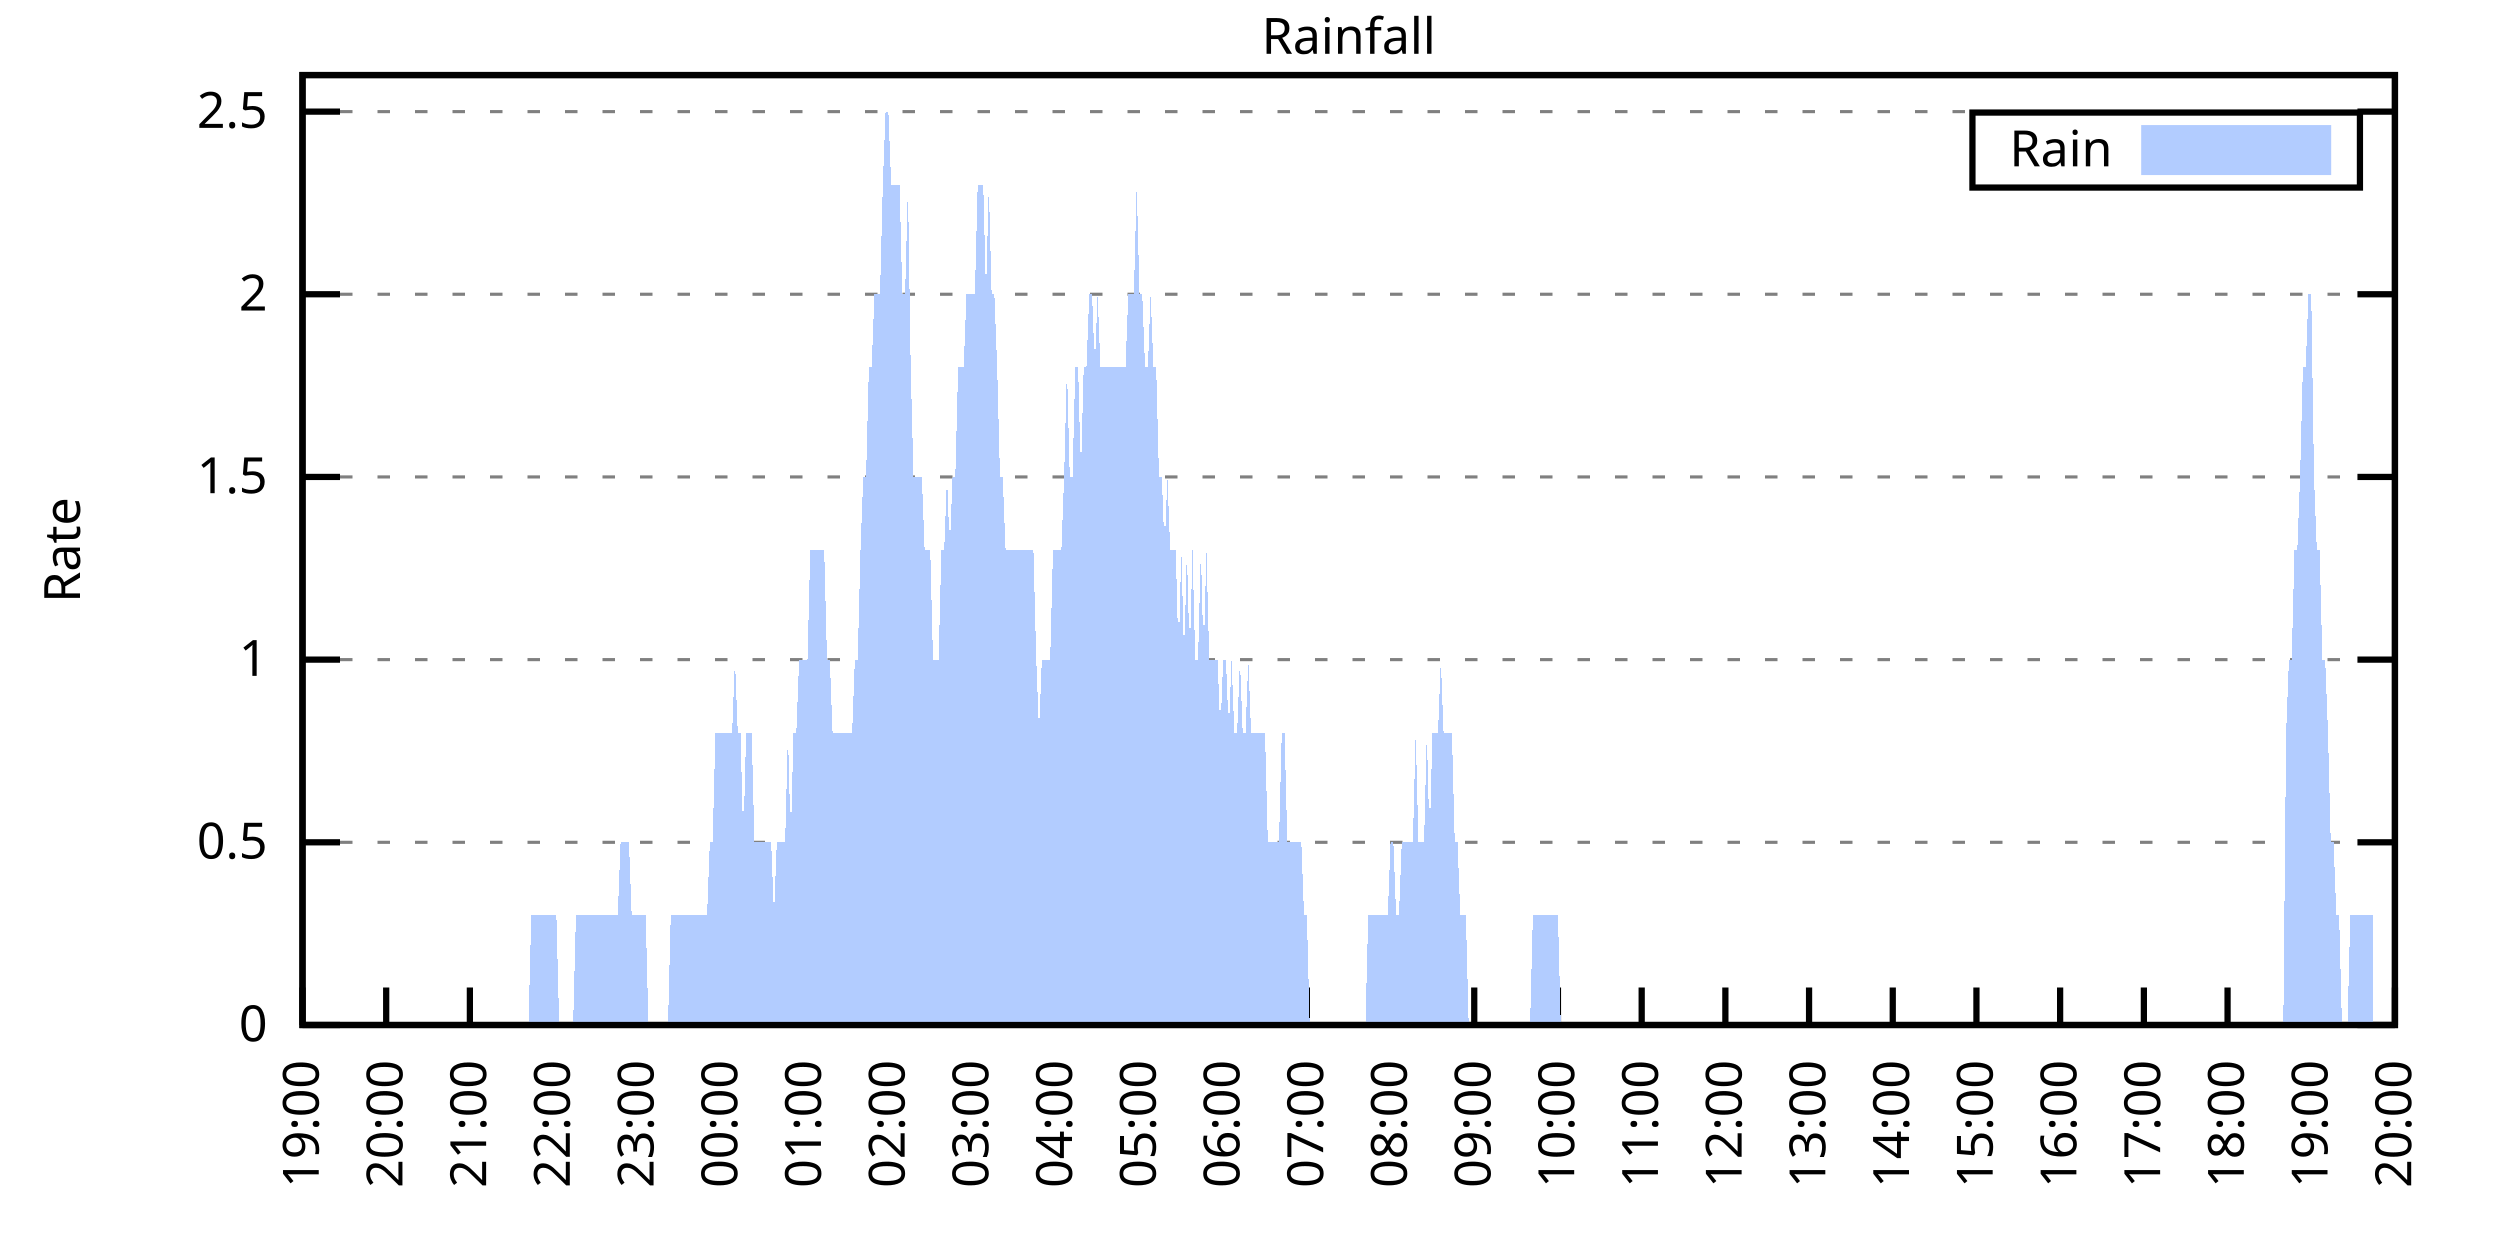
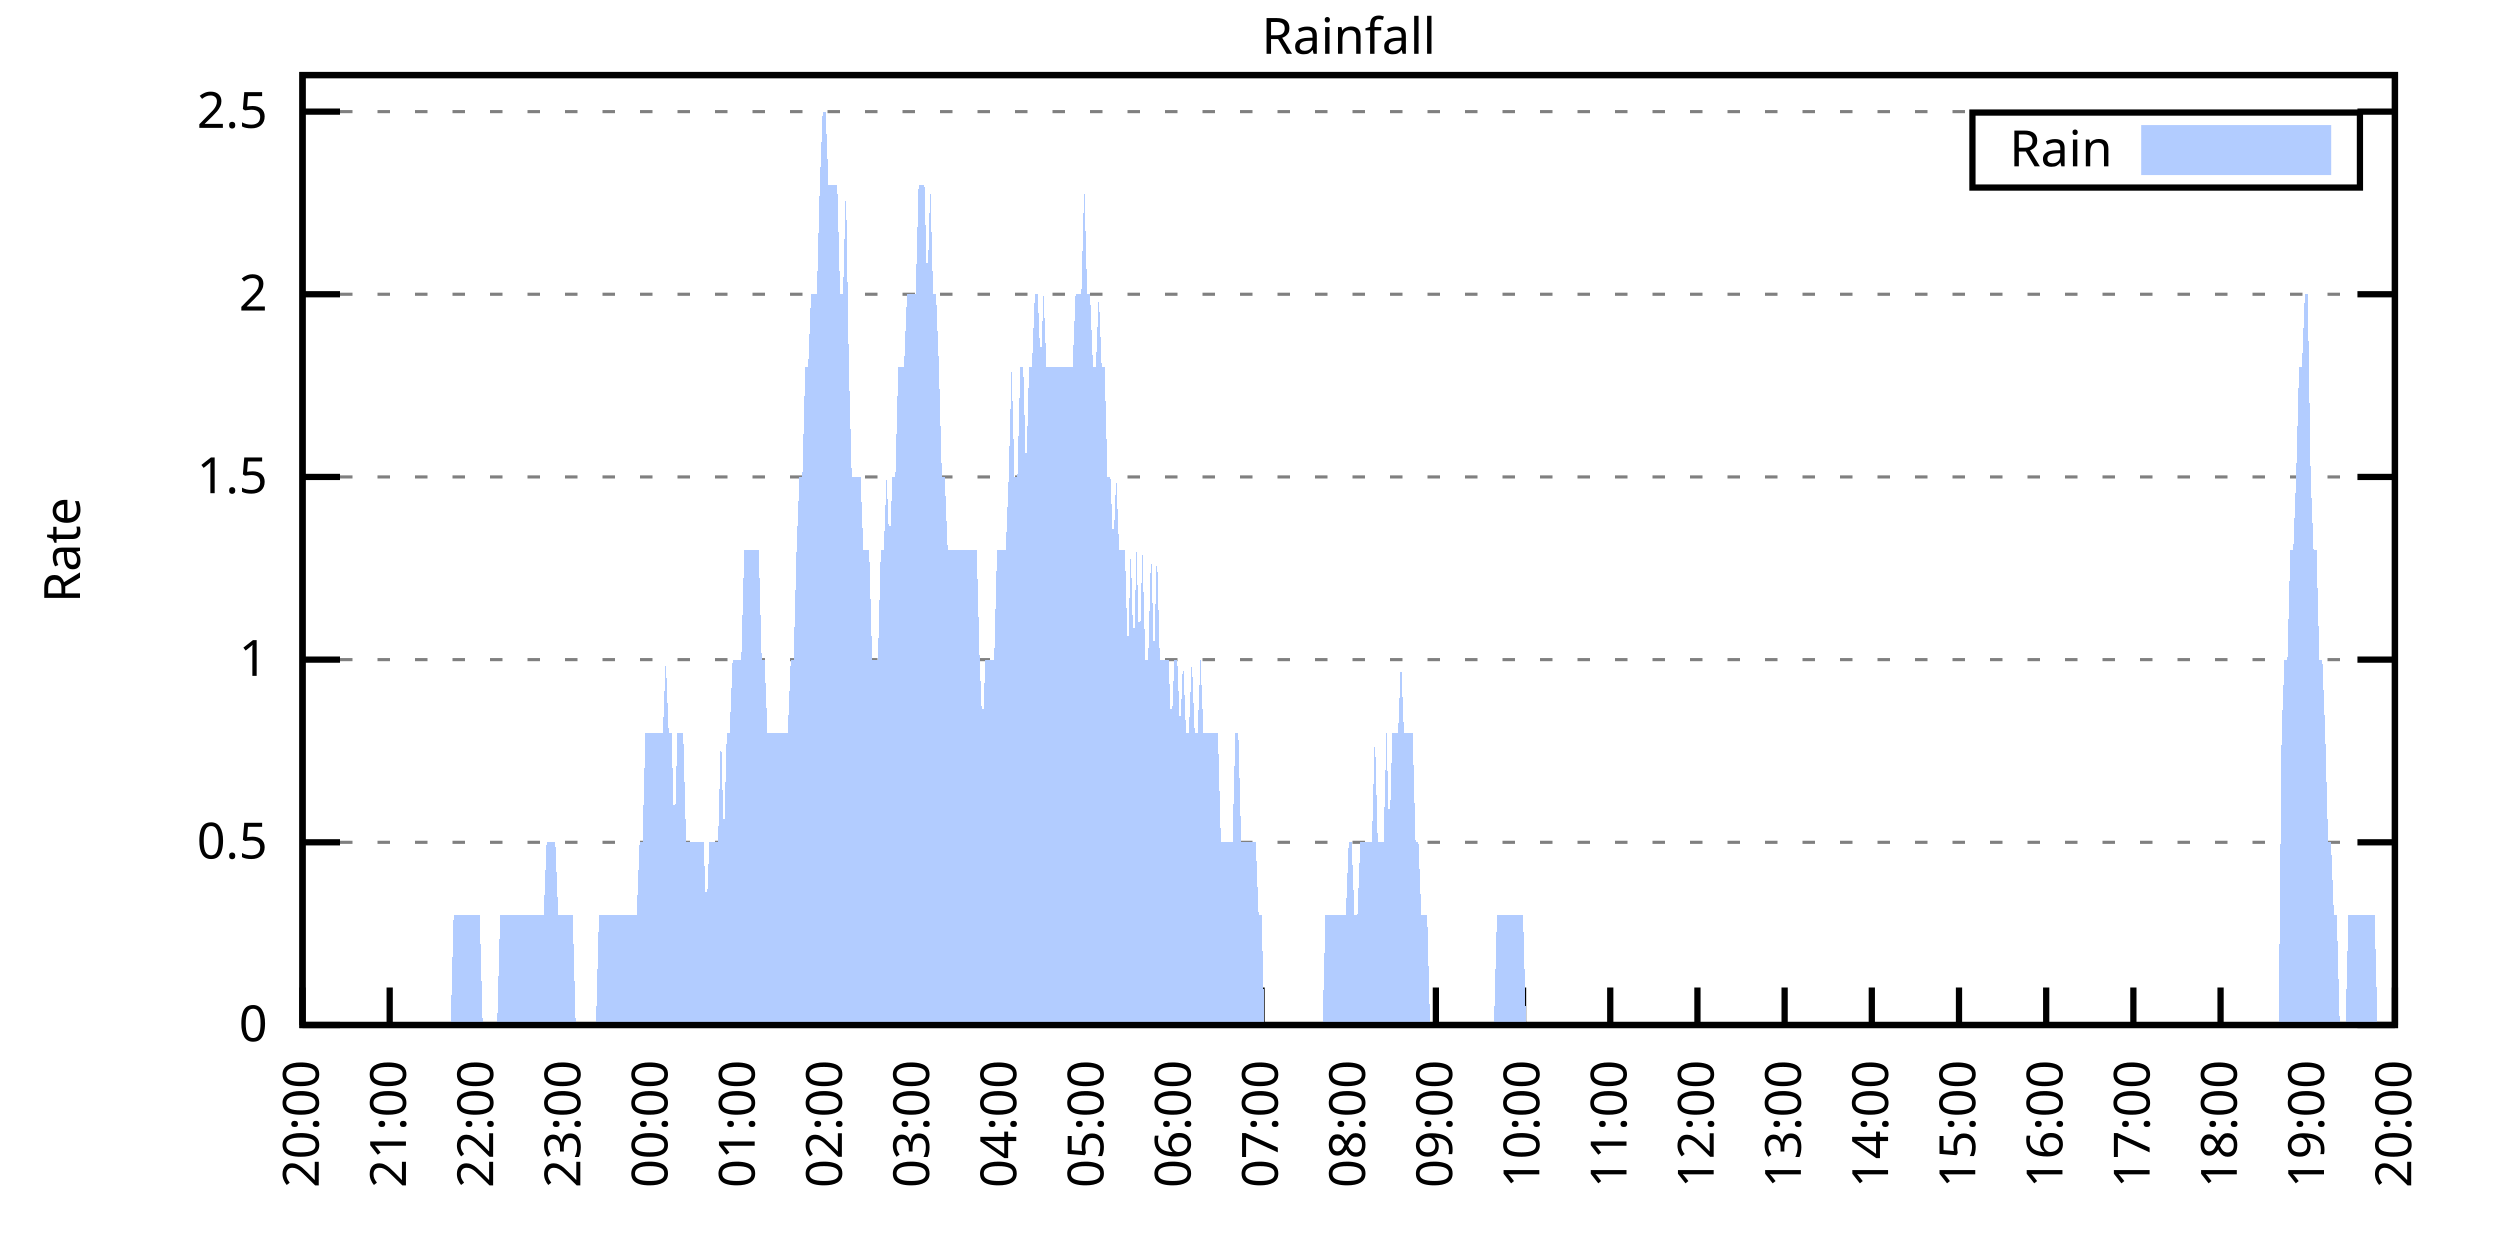
<svg xmlns="http://www.w3.org/2000/svg" xmlns:xlink="http://www.w3.org/1999/xlink" width="400" height="200" viewBox="0 0 400 200">
  <g id="gnuplot_canvas">
    <rect x="0" y="0" width="400" height="200" fill="none" />
    <defs>
      <circle id="gpDot" r="0.5" stroke-width="0.5" stroke="currentColor" />
      <path id="gpPt0" stroke-width="0.333" stroke="currentColor" d="M-1,0 h2 M0,-1 v2" />
      <path id="gpPt1" stroke-width="0.333" stroke="currentColor" d="M-1,-1 L1,1 M1,-1 L-1,1" />
      <path id="gpPt2" stroke-width="0.333" stroke="currentColor" d="M-1,0 L1,0 M0,-1 L0,1 M-1,-1 L1,1 M-1,1 L1,-1" />
      <rect id="gpPt3" stroke-width="0.333" stroke="currentColor" x="-1" y="-1" width="2" height="2" />
      <rect id="gpPt4" stroke-width="0.333" stroke="currentColor" fill="currentColor" x="-1" y="-1" width="2" height="2" />
      <circle id="gpPt5" stroke-width="0.333" stroke="currentColor" cx="0" cy="0" r="1" />
      <use xlink:href="#gpPt5" id="gpPt6" fill="currentColor" stroke="none" />
      <path id="gpPt7" stroke-width="0.333" stroke="currentColor" d="M0,-1.33 L-1.33,0.67 L1.33,0.67 z" />
      <use xlink:href="#gpPt7" id="gpPt8" fill="currentColor" stroke="none" />
      <use xlink:href="#gpPt7" id="gpPt9" stroke="currentColor" transform="rotate(180)" />
      <use xlink:href="#gpPt9" id="gpPt10" fill="currentColor" stroke="none" />
      <use xlink:href="#gpPt3" id="gpPt11" stroke="currentColor" transform="rotate(45)" />
      <use xlink:href="#gpPt11" id="gpPt12" fill="currentColor" stroke="none" />
      <path id="gpPt13" stroke-width="0.333" stroke="currentColor" d="M0,1.330 L1.265,0.411 L0.782,-1.067 L-0.782,-1.076 L-1.265,0.411 z" />
      <use xlink:href="#gpPt13" id="gpPt14" fill="currentColor" stroke="none" />
      <filter id="textbox" filterUnits="objectBoundingBox" x="0" y="0" height="1" width="1">
        <feFlood flood-color="white" flood-opacity="1" result="bgnd" />
        <feComposite in="SourceGraphic" in2="bgnd" operator="atop" />
      </filter>
      <filter id="greybox" filterUnits="objectBoundingBox" x="0" y="0" height="1" width="1">
        <feFlood flood-color="lightgrey" flood-opacity="1" result="grey" />
        <feComposite in="SourceGraphic" in2="grey" operator="atop" />
      </filter>
    </defs>
    <g fill="none" color="white" stroke="currentColor" stroke-width="1.00" stroke-linecap="butt" stroke-linejoin="miter">
</g>
    <g fill="none" color="black" stroke="currentColor" stroke-width="1.00" stroke-linecap="butt" stroke-linejoin="miter">
      <g stroke="none" shape-rendering="crispEdges">
        <polygon fill="rgb(255, 255, 255)" points="48.40,164.00 383.18,164.00 383.18,12.02 48.40,12.02 " />
      </g>
    </g>
    <g fill="none" color="black" stroke="currentColor" stroke-width="1.00" stroke-linecap="butt" stroke-linejoin="miter">
</g>
    <g fill="none" color="black" stroke="black" stroke-width="0.50" stroke-linecap="butt" stroke-linejoin="miter">
</g>
    <g fill="none" color="gray" stroke="currentColor" stroke-width="0.50" stroke-linecap="butt" stroke-linejoin="miter">
      <path stroke="gray" stroke-dasharray="2,4" class="gridline" d="M48.40,164.00 L383.19,164.00  " />
    </g>
    <g fill="none" color="gray" stroke="gray" stroke-width="1.00" stroke-linecap="butt" stroke-linejoin="miter">
</g>
    <g fill="none" color="black" stroke="currentColor" stroke-width="1.00" stroke-linecap="butt" stroke-linejoin="miter">
      <path stroke="black" d="M48.40,164.00 L54.40,164.00 M383.19,164.00 L377.19,164.00  " />
      <g transform="translate(42.80,166.60)" stroke="none" fill="black" font-family="Sans" font-size="8.00" text-anchor="end">
        <text>
          <tspan font-family="Sans"> 0</tspan>
        </text>
      </g>
    </g>
    <g fill="none" color="black" stroke="currentColor" stroke-width="1.00" stroke-linecap="butt" stroke-linejoin="miter">
</g>
    <g fill="none" color="black" stroke="black" stroke-width="0.50" stroke-linecap="butt" stroke-linejoin="miter">
</g>
    <g fill="none" color="gray" stroke="currentColor" stroke-width="0.50" stroke-linecap="butt" stroke-linejoin="miter">
      <path stroke="gray" stroke-dasharray="2,4" class="gridline" d="M48.40,134.77 L383.19,134.77  " />
    </g>
    <g fill="none" color="gray" stroke="gray" stroke-width="1.00" stroke-linecap="butt" stroke-linejoin="miter">
</g>
    <g fill="none" color="black" stroke="currentColor" stroke-width="1.00" stroke-linecap="butt" stroke-linejoin="miter">
      <path stroke="black" d="M48.40,134.77 L54.40,134.77 M383.19,134.77 L377.19,134.77  " />
      <g transform="translate(42.80,137.37)" stroke="none" fill="black" font-family="Sans" font-size="8.00" text-anchor="end">
        <text>
          <tspan font-family="Sans"> 0.5</tspan>
        </text>
      </g>
    </g>
    <g fill="none" color="black" stroke="currentColor" stroke-width="1.00" stroke-linecap="butt" stroke-linejoin="miter">
</g>
    <g fill="none" color="black" stroke="black" stroke-width="0.50" stroke-linecap="butt" stroke-linejoin="miter">
</g>
    <g fill="none" color="gray" stroke="currentColor" stroke-width="0.50" stroke-linecap="butt" stroke-linejoin="miter">
      <path stroke="gray" stroke-dasharray="2,4" class="gridline" d="M48.40,105.54 L383.19,105.54  " />
    </g>
    <g fill="none" color="gray" stroke="gray" stroke-width="1.00" stroke-linecap="butt" stroke-linejoin="miter">
</g>
    <g fill="none" color="black" stroke="currentColor" stroke-width="1.00" stroke-linecap="butt" stroke-linejoin="miter">
      <path stroke="black" d="M48.40,105.54 L54.40,105.54 M383.19,105.54 L377.19,105.54  " />
      <g transform="translate(42.80,108.14)" stroke="none" fill="black" font-family="Sans" font-size="8.00" text-anchor="end">
        <text>
          <tspan font-family="Sans"> 1</tspan>
        </text>
      </g>
    </g>
    <g fill="none" color="black" stroke="currentColor" stroke-width="1.00" stroke-linecap="butt" stroke-linejoin="miter">
</g>
    <g fill="none" color="black" stroke="black" stroke-width="0.50" stroke-linecap="butt" stroke-linejoin="miter">
</g>
    <g fill="none" color="gray" stroke="currentColor" stroke-width="0.50" stroke-linecap="butt" stroke-linejoin="miter">
      <path stroke="gray" stroke-dasharray="2,4" class="gridline" d="M48.40,76.31 L383.19,76.31  " />
    </g>
    <g fill="none" color="gray" stroke="gray" stroke-width="1.00" stroke-linecap="butt" stroke-linejoin="miter">
</g>
    <g fill="none" color="black" stroke="currentColor" stroke-width="1.00" stroke-linecap="butt" stroke-linejoin="miter">
      <path stroke="black" d="M48.40,76.31 L54.40,76.31 M383.19,76.31 L377.19,76.31  " />
      <g transform="translate(42.80,78.91)" stroke="none" fill="black" font-family="Sans" font-size="8.00" text-anchor="end">
        <text>
          <tspan font-family="Sans"> 1.5</tspan>
        </text>
      </g>
    </g>
    <g fill="none" color="black" stroke="currentColor" stroke-width="1.00" stroke-linecap="butt" stroke-linejoin="miter">
</g>
    <g fill="none" color="black" stroke="black" stroke-width="0.50" stroke-linecap="butt" stroke-linejoin="miter">
</g>
    <g fill="none" color="gray" stroke="currentColor" stroke-width="0.50" stroke-linecap="butt" stroke-linejoin="miter">
      <path stroke="gray" stroke-dasharray="2,4" class="gridline" d="M48.40,47.08 L383.19,47.08  " />
    </g>
    <g fill="none" color="gray" stroke="gray" stroke-width="1.00" stroke-linecap="butt" stroke-linejoin="miter">
</g>
    <g fill="none" color="black" stroke="currentColor" stroke-width="1.00" stroke-linecap="butt" stroke-linejoin="miter">
      <path stroke="black" d="M48.40,47.08 L54.40,47.08 M383.19,47.08 L377.19,47.08  " />
      <g transform="translate(42.80,49.68)" stroke="none" fill="black" font-family="Sans" font-size="8.00" text-anchor="end">
        <text>
          <tspan font-family="Sans"> 2</tspan>
        </text>
      </g>
    </g>
    <g fill="none" color="black" stroke="currentColor" stroke-width="1.00" stroke-linecap="butt" stroke-linejoin="miter">
</g>
    <g fill="none" color="black" stroke="black" stroke-width="0.50" stroke-linecap="butt" stroke-linejoin="miter">
</g>
    <g fill="none" color="gray" stroke="currentColor" stroke-width="0.50" stroke-linecap="butt" stroke-linejoin="miter">
      <path stroke="gray" stroke-dasharray="2,4" class="gridline" d="M48.40,17.86 L383.19,17.86  " />
    </g>
    <g fill="none" color="gray" stroke="gray" stroke-width="1.00" stroke-linecap="butt" stroke-linejoin="miter">
</g>
    <g fill="none" color="black" stroke="currentColor" stroke-width="1.00" stroke-linecap="butt" stroke-linejoin="miter">
      <path stroke="black" d="M48.40,17.86 L54.40,17.86 M383.19,17.86 L377.19,17.86  " />
      <g transform="translate(42.80,20.46)" stroke="none" fill="black" font-family="Sans" font-size="8.00" text-anchor="end">
        <text>
          <tspan font-family="Sans"> 2.5</tspan>
        </text>
      </g>
    </g>
    <g fill="none" color="black" stroke="currentColor" stroke-width="1.00" stroke-linecap="butt" stroke-linejoin="miter">
      <path stroke="black" d="M48.40,164.00 L48.40,158.00  " />
      <g transform="translate(51.00,169.60) rotate(270.00)" stroke="none" fill="black" font-family="Sans" font-size="8.00" text-anchor="end">
        <text>
-           <tspan font-family="Sans">19:00</tspan>
-         </text>
-       </g>
-     </g>
-     <g fill="none" color="black" stroke="currentColor" stroke-width="1.00" stroke-linecap="butt" stroke-linejoin="miter">
-       <path stroke="black" d="M61.79,164.00 L61.79,158.00  " />
-       <g transform="translate(64.39,169.60) rotate(270.00)" stroke="none" fill="black" font-family="Sans" font-size="8.00" text-anchor="end">
-         <text>
          <tspan font-family="Sans">20:00</tspan>
        </text>
      </g>
    </g>
    <g fill="none" color="black" stroke="currentColor" stroke-width="1.00" stroke-linecap="butt" stroke-linejoin="miter">
-       <path stroke="black" d="M75.18,164.00 L75.18,158.00  " />
-       <g transform="translate(77.78,169.60) rotate(270.00)" stroke="none" fill="black" font-family="Sans" font-size="8.00" text-anchor="end">
+       <path stroke="black" d="M62.35,164.00 L62.35,158.00  " />
+       <g transform="translate(64.95,169.60) rotate(270.00)" stroke="none" fill="black" font-family="Sans" font-size="8.00" text-anchor="end">
        <text>
          <tspan font-family="Sans">21:00</tspan>
        </text>
      </g>
    </g>
    <g fill="none" color="black" stroke="currentColor" stroke-width="1.00" stroke-linecap="butt" stroke-linejoin="miter">
-       <path stroke="black" d="M88.57,164.00 L88.57,158.00  " />
-       <g transform="translate(91.17,169.60) rotate(270.00)" stroke="none" fill="black" font-family="Sans" font-size="8.00" text-anchor="end">
+       <path stroke="black" d="M76.30,164.00 L76.30,158.00  " />
+       <g transform="translate(78.90,169.60) rotate(270.00)" stroke="none" fill="black" font-family="Sans" font-size="8.00" text-anchor="end">
        <text>
          <tspan font-family="Sans">22:00</tspan>
        </text>
      </g>
    </g>
    <g fill="none" color="black" stroke="currentColor" stroke-width="1.00" stroke-linecap="butt" stroke-linejoin="miter">
-       <path stroke="black" d="M101.97,164.00 L101.97,158.00  " />
-       <g transform="translate(104.57,169.60) rotate(270.00)" stroke="none" fill="black" font-family="Sans" font-size="8.00" text-anchor="end">
+       <path stroke="black" d="M90.25,164.00 L90.25,158.00  " />
+       <g transform="translate(92.85,169.60) rotate(270.00)" stroke="none" fill="black" font-family="Sans" font-size="8.00" text-anchor="end">
        <text>
          <tspan font-family="Sans">23:00</tspan>
        </text>
      </g>
    </g>
    <g fill="none" color="black" stroke="currentColor" stroke-width="1.00" stroke-linecap="butt" stroke-linejoin="miter">
-       <path stroke="black" d="M115.36,164.00 L115.36,158.00  " />
-       <g transform="translate(117.96,169.60) rotate(270.00)" stroke="none" fill="black" font-family="Sans" font-size="8.00" text-anchor="end">
+       <path stroke="black" d="M104.20,164.00 L104.20,158.00  " />
+       <g transform="translate(106.80,169.60) rotate(270.00)" stroke="none" fill="black" font-family="Sans" font-size="8.00" text-anchor="end">
        <text>
          <tspan font-family="Sans">00:00</tspan>
        </text>
      </g>
    </g>
    <g fill="none" color="black" stroke="currentColor" stroke-width="1.00" stroke-linecap="butt" stroke-linejoin="miter">
-       <path stroke="black" d="M128.75,164.00 L128.75,158.00  " />
-       <g transform="translate(131.35,169.60) rotate(270.00)" stroke="none" fill="black" font-family="Sans" font-size="8.00" text-anchor="end">
+       <path stroke="black" d="M118.15,164.00 L118.15,158.00  " />
+       <g transform="translate(120.75,169.60) rotate(270.00)" stroke="none" fill="black" font-family="Sans" font-size="8.00" text-anchor="end">
        <text>
          <tspan font-family="Sans">01:00</tspan>
        </text>
      </g>
    </g>
    <g fill="none" color="black" stroke="currentColor" stroke-width="1.00" stroke-linecap="butt" stroke-linejoin="miter">
-       <path stroke="black" d="M142.14,164.00 L142.14,158.00  " />
-       <g transform="translate(144.74,169.60) rotate(270.00)" stroke="none" fill="black" font-family="Sans" font-size="8.00" text-anchor="end">
+       <path stroke="black" d="M132.10,164.00 L132.10,158.00  " />
+       <g transform="translate(134.70,169.60) rotate(270.00)" stroke="none" fill="black" font-family="Sans" font-size="8.00" text-anchor="end">
        <text>
          <tspan font-family="Sans">02:00</tspan>
        </text>
      </g>
    </g>
    <g fill="none" color="black" stroke="currentColor" stroke-width="1.00" stroke-linecap="butt" stroke-linejoin="miter">
-       <path stroke="black" d="M155.53,164.00 L155.53,158.00  " />
-       <g transform="translate(158.13,169.60) rotate(270.00)" stroke="none" fill="black" font-family="Sans" font-size="8.00" text-anchor="end">
+       <path stroke="black" d="M146.05,164.00 L146.05,158.00  " />
+       <g transform="translate(148.65,169.60) rotate(270.00)" stroke="none" fill="black" font-family="Sans" font-size="8.00" text-anchor="end">
        <text>
          <tspan font-family="Sans">03:00</tspan>
        </text>
      </g>
    </g>
    <g fill="none" color="black" stroke="currentColor" stroke-width="1.00" stroke-linecap="butt" stroke-linejoin="miter">
-       <path stroke="black" d="M168.92,164.00 L168.92,158.00  " />
-       <g transform="translate(171.52,169.60) rotate(270.00)" stroke="none" fill="black" font-family="Sans" font-size="8.00" text-anchor="end">
+       <path stroke="black" d="M160.00,164.00 L160.00,158.00  " />
+       <g transform="translate(162.60,169.60) rotate(270.00)" stroke="none" fill="black" font-family="Sans" font-size="8.00" text-anchor="end">
        <text>
          <tspan font-family="Sans">04:00</tspan>
        </text>
      </g>
    </g>
    <g fill="none" color="black" stroke="currentColor" stroke-width="1.00" stroke-linecap="butt" stroke-linejoin="miter">
-       <path stroke="black" d="M182.32,164.00 L182.32,158.00  " />
-       <g transform="translate(184.92,169.60) rotate(270.00)" stroke="none" fill="black" font-family="Sans" font-size="8.00" text-anchor="end">
+       <path stroke="black" d="M173.95,164.00 L173.95,158.00  " />
+       <g transform="translate(176.55,169.60) rotate(270.00)" stroke="none" fill="black" font-family="Sans" font-size="8.00" text-anchor="end">
        <text>
          <tspan font-family="Sans">05:00</tspan>
        </text>
      </g>
    </g>
    <g fill="none" color="black" stroke="currentColor" stroke-width="1.00" stroke-linecap="butt" stroke-linejoin="miter">
-       <path stroke="black" d="M195.71,164.00 L195.71,158.00  " />
-       <g transform="translate(198.31,169.60) rotate(270.00)" stroke="none" fill="black" font-family="Sans" font-size="8.00" text-anchor="end">
+       <path stroke="black" d="M187.90,164.00 L187.90,158.00  " />
+       <g transform="translate(190.50,169.60) rotate(270.00)" stroke="none" fill="black" font-family="Sans" font-size="8.00" text-anchor="end">
        <text>
          <tspan font-family="Sans">06:00</tspan>
        </text>
      </g>
    </g>
    <g fill="none" color="black" stroke="currentColor" stroke-width="1.00" stroke-linecap="butt" stroke-linejoin="miter">
-       <path stroke="black" d="M209.10,164.00 L209.10,158.00  " />
-       <g transform="translate(211.70,169.60) rotate(270.00)" stroke="none" fill="black" font-family="Sans" font-size="8.00" text-anchor="end">
+       <path stroke="black" d="M201.85,164.00 L201.85,158.00  " />
+       <g transform="translate(204.45,169.60) rotate(270.00)" stroke="none" fill="black" font-family="Sans" font-size="8.00" text-anchor="end">
        <text>
          <tspan font-family="Sans">07:00</tspan>
        </text>
      </g>
    </g>
    <g fill="none" color="black" stroke="currentColor" stroke-width="1.00" stroke-linecap="butt" stroke-linejoin="miter">
-       <path stroke="black" d="M222.49,164.00 L222.49,158.00  " />
-       <g transform="translate(225.09,169.60) rotate(270.00)" stroke="none" fill="black" font-family="Sans" font-size="8.00" text-anchor="end">
+       <path stroke="black" d="M215.80,164.00 L215.80,158.00  " />
+       <g transform="translate(218.40,169.60) rotate(270.00)" stroke="none" fill="black" font-family="Sans" font-size="8.00" text-anchor="end">
        <text>
          <tspan font-family="Sans">08:00</tspan>
        </text>
      </g>
    </g>
    <g fill="none" color="black" stroke="currentColor" stroke-width="1.00" stroke-linecap="butt" stroke-linejoin="miter">
-       <path stroke="black" d="M235.88,164.00 L235.88,158.00  " />
-       <g transform="translate(238.48,169.60) rotate(270.00)" stroke="none" fill="black" font-family="Sans" font-size="8.00" text-anchor="end">
+       <path stroke="black" d="M229.74,164.00 L229.74,158.00  " />
+       <g transform="translate(232.34,169.60) rotate(270.00)" stroke="none" fill="black" font-family="Sans" font-size="8.00" text-anchor="end">
        <text>
          <tspan font-family="Sans">09:00</tspan>
        </text>
      </g>
    </g>
    <g fill="none" color="black" stroke="currentColor" stroke-width="1.00" stroke-linecap="butt" stroke-linejoin="miter">
-       <path stroke="black" d="M249.27,164.00 L249.27,158.00  " />
-       <g transform="translate(251.87,169.60) rotate(270.00)" stroke="none" fill="black" font-family="Sans" font-size="8.00" text-anchor="end">
+       <path stroke="black" d="M243.69,164.00 L243.69,158.00  " />
+       <g transform="translate(246.29,169.60) rotate(270.00)" stroke="none" fill="black" font-family="Sans" font-size="8.00" text-anchor="end">
        <text>
          <tspan font-family="Sans">10:00</tspan>
        </text>
      </g>
    </g>
    <g fill="none" color="black" stroke="currentColor" stroke-width="1.00" stroke-linecap="butt" stroke-linejoin="miter">
-       <path stroke="black" d="M262.67,164.00 L262.67,158.00  " />
-       <g transform="translate(265.27,169.60) rotate(270.00)" stroke="none" fill="black" font-family="Sans" font-size="8.00" text-anchor="end">
+       <path stroke="black" d="M257.64,164.00 L257.64,158.00  " />
+       <g transform="translate(260.24,169.60) rotate(270.00)" stroke="none" fill="black" font-family="Sans" font-size="8.00" text-anchor="end">
        <text>
          <tspan font-family="Sans">11:00</tspan>
        </text>
      </g>
    </g>
    <g fill="none" color="black" stroke="currentColor" stroke-width="1.00" stroke-linecap="butt" stroke-linejoin="miter">
-       <path stroke="black" d="M276.06,164.00 L276.06,158.00  " />
-       <g transform="translate(278.66,169.60) rotate(270.00)" stroke="none" fill="black" font-family="Sans" font-size="8.00" text-anchor="end">
+       <path stroke="black" d="M271.59,164.00 L271.59,158.00  " />
+       <g transform="translate(274.19,169.60) rotate(270.00)" stroke="none" fill="black" font-family="Sans" font-size="8.00" text-anchor="end">
        <text>
          <tspan font-family="Sans">12:00</tspan>
        </text>
      </g>
    </g>
    <g fill="none" color="black" stroke="currentColor" stroke-width="1.00" stroke-linecap="butt" stroke-linejoin="miter">
-       <path stroke="black" d="M289.45,164.00 L289.45,158.00  " />
-       <g transform="translate(292.05,169.60) rotate(270.00)" stroke="none" fill="black" font-family="Sans" font-size="8.00" text-anchor="end">
+       <path stroke="black" d="M285.54,164.00 L285.54,158.00  " />
+       <g transform="translate(288.14,169.60) rotate(270.00)" stroke="none" fill="black" font-family="Sans" font-size="8.00" text-anchor="end">
        <text>
          <tspan font-family="Sans">13:00</tspan>
        </text>
      </g>
    </g>
    <g fill="none" color="black" stroke="currentColor" stroke-width="1.00" stroke-linecap="butt" stroke-linejoin="miter">
-       <path stroke="black" d="M302.84,164.00 L302.84,158.00  " />
-       <g transform="translate(305.44,169.60) rotate(270.00)" stroke="none" fill="black" font-family="Sans" font-size="8.00" text-anchor="end">
+       <path stroke="black" d="M299.49,164.00 L299.49,158.00  " />
+       <g transform="translate(302.09,169.60) rotate(270.00)" stroke="none" fill="black" font-family="Sans" font-size="8.00" text-anchor="end">
        <text>
          <tspan font-family="Sans">14:00</tspan>
        </text>
      </g>
    </g>
    <g fill="none" color="black" stroke="currentColor" stroke-width="1.00" stroke-linecap="butt" stroke-linejoin="miter">
-       <path stroke="black" d="M316.23,164.00 L316.23,158.00  " />
-       <g transform="translate(318.83,169.60) rotate(270.00)" stroke="none" fill="black" font-family="Sans" font-size="8.00" text-anchor="end">
+       <path stroke="black" d="M313.44,164.00 L313.44,158.00  " />
+       <g transform="translate(316.04,169.60) rotate(270.00)" stroke="none" fill="black" font-family="Sans" font-size="8.00" text-anchor="end">
        <text>
          <tspan font-family="Sans">15:00</tspan>
        </text>
      </g>
    </g>
    <g fill="none" color="black" stroke="currentColor" stroke-width="1.00" stroke-linecap="butt" stroke-linejoin="miter">
-       <path stroke="black" d="M329.62,164.00 L329.62,158.00  " />
-       <g transform="translate(332.22,169.60) rotate(270.00)" stroke="none" fill="black" font-family="Sans" font-size="8.00" text-anchor="end">
+       <path stroke="black" d="M327.39,164.00 L327.39,158.00  " />
+       <g transform="translate(329.99,169.60) rotate(270.00)" stroke="none" fill="black" font-family="Sans" font-size="8.00" text-anchor="end">
        <text>
          <tspan font-family="Sans">16:00</tspan>
        </text>
      </g>
    </g>
    <g fill="none" color="black" stroke="currentColor" stroke-width="1.00" stroke-linecap="butt" stroke-linejoin="miter">
-       <path stroke="black" d="M343.02,164.00 L343.02,158.00  " />
-       <g transform="translate(345.62,169.60) rotate(270.00)" stroke="none" fill="black" font-family="Sans" font-size="8.00" text-anchor="end">
+       <path stroke="black" d="M341.34,164.00 L341.34,158.00  " />
+       <g transform="translate(343.94,169.60) rotate(270.00)" stroke="none" fill="black" font-family="Sans" font-size="8.00" text-anchor="end">
        <text>
          <tspan font-family="Sans">17:00</tspan>
        </text>
      </g>
    </g>
    <g fill="none" color="black" stroke="currentColor" stroke-width="1.00" stroke-linecap="butt" stroke-linejoin="miter">
-       <path stroke="black" d="M356.41,164.00 L356.41,158.00  " />
-       <g transform="translate(359.01,169.60) rotate(270.00)" stroke="none" fill="black" font-family="Sans" font-size="8.00" text-anchor="end">
+       <path stroke="black" d="M355.29,164.00 L355.29,158.00  " />
+       <g transform="translate(357.89,169.60) rotate(270.00)" stroke="none" fill="black" font-family="Sans" font-size="8.00" text-anchor="end">
        <text>
          <tspan font-family="Sans">18:00</tspan>
        </text>
      </g>
    </g>
    <g fill="none" color="black" stroke="currentColor" stroke-width="1.00" stroke-linecap="butt" stroke-linejoin="miter">
-       <path stroke="black" d="M369.80,164.00 L369.80,158.00  " />
-       <g transform="translate(372.40,169.60) rotate(270.00)" stroke="none" fill="black" font-family="Sans" font-size="8.00" text-anchor="end">
+       <path stroke="black" d="M369.24,164.00 L369.24,158.00  " />
+       <g transform="translate(371.84,169.60) rotate(270.00)" stroke="none" fill="black" font-family="Sans" font-size="8.00" text-anchor="end">
        <text>
          <tspan font-family="Sans">19:00</tspan>
        </text>
      </g>
    </g>
    <g fill="none" color="black" stroke="currentColor" stroke-width="1.00" stroke-linecap="butt" stroke-linejoin="miter">
      <path stroke="black" d="M383.19,164.00 L383.19,158.00  " />
      <g transform="translate(385.79,169.60) rotate(270.00)" stroke="none" fill="black" font-family="Sans" font-size="8.00" text-anchor="end">
        <text>
          <tspan font-family="Sans">20:00</tspan>
        </text>
      </g>
    </g>
    <g fill="none" color="black" stroke="currentColor" stroke-width="1.00" stroke-linecap="butt" stroke-linejoin="miter">
</g>
    <g fill="none" color="black" stroke="currentColor" stroke-width="1.00" stroke-linecap="butt" stroke-linejoin="miter">
      <path stroke="black" d="M48.40,12.01 L48.40,164.00 L383.19,164.00 L383.19,12.01 L48.40,12.01 Z  " />
    </g>
    <g fill="none" color="black" stroke="currentColor" stroke-width="1.00" stroke-linecap="butt" stroke-linejoin="miter">
</g>
    <g fill="none" color="black" stroke="currentColor" stroke-width="1.00" stroke-linecap="butt" stroke-linejoin="miter">
      <path stroke="black" d="M315.59,30.01 L315.59,18.01 L377.59,18.01 L377.59,30.01 L315.59,30.01 Z  " />
    </g>
    <g id="Rainfall_plot_1">
      <g fill="none" color="white" stroke="black" stroke-width="2.00" stroke-linecap="butt" stroke-linejoin="miter">
</g>
      <g fill="none" color="black" stroke="currentColor" stroke-width="2.00" stroke-linecap="butt" stroke-linejoin="miter">
        <g transform="translate(337.99,26.61)" stroke="none" fill="black" font-family="Sans" font-size="8.00" text-anchor="end">
          <text>
            <tspan font-family="Sans">Rain</tspan>
          </text>
        </g>
      </g>
      <g fill="none" color="black" stroke="currentColor" stroke-width="2.00" stroke-linecap="butt" stroke-linejoin="miter">
        <g stroke="none" shape-rendering="crispEdges">
          <polygon fill="rgb(178, 204, 255)" points="343.59,27.01 371.99,27.01 371.99,21.01 343.59,21.01 " />
        </g>
        <path stroke="rgb(178, 204, 255)" d="M343.59,27.01 L371.99,27.01 L371.99,21.01 L343.59,21.01 L343.59,27.01 Z  " />
      </g>
      <g fill="none" color="black" stroke="currentColor" stroke-width="2.00" stroke-linecap="butt" stroke-linejoin="miter">
        <g stroke="none" shape-rendering="crispEdges">
-           <polygon fill="rgb(178, 204, 255)" points="58.67,164.00 59.11,164.00 59.56,164.00 60.01,164.00 60.45,164.00 60.90,164.00 61.35,164.00 61.79,164.00 62.24,164.00 62.68,164.00 63.13,164.00 63.58,164.00 64.02,164.00 64.47,164.00 64.92,164.00 65.36,164.00 65.81,164.00 66.26,164.00 66.70,164.00 67.15,164.00 67.59,164.00 68.04,164.00 68.49,164.00 68.93,164.00 69.38,164.00 69.83,164.00 70.27,164.00 70.72,164.00 71.17,164.00 71.61,164.00 72.06,164.00 72.50,164.00 72.95,164.00 73.40,164.00 73.84,164.00 74.29,164.00 74.74,164.00 75.18,164.00 75.63,164.00 76.08,164.00 76.52,164.00 76.97,164.00 77.42,164.00 77.86,164.00 78.31,164.00 78.75,164.00 79.20,164.00 79.65,164.00 80.09,164.00 80.54,164.00 80.99,164.00 81.43,164.00 81.88,164.00 82.33,164.00 82.77,164.00 83.22,164.00 83.66,164.00 84.11,164.00 84.56,164.00 85.00,146.46 85.45,146.46 85.90,146.46 86.34,146.46 86.79,146.46 87.24,146.46 87.68,146.46 88.13,146.46 88.57,146.46 89.02,146.46 89.47,164.00 89.91,164.00 90.36,164.00 90.81,164.00 91.25,164.00 91.70,164.00 92.15,146.46 92.59,146.46 93.04,146.46 93.49,146.46 93.93,146.46 94.38,146.46 94.82,146.46 95.27,146.46 95.72,146.46 96.16,146.46 96.61,146.46 97.06,146.46 97.50,146.46 97.95,146.46 98.40,146.46 98.84,146.46 99.29,134.77 99.73,134.77 100.18,134.77 100.63,134.77 101.07,146.46 101.52,146.46 101.97,146.46 102.41,146.46 102.86,146.46 103.31,146.46 103.75,164.00 104.20,164.00 104.64,164.00 105.09,164.00 105.54,164.00 105.98,164.00 106.43,164.00 106.88,164.00 107.32,146.46 107.77,146.46 108.22,146.46 108.66,146.46 109.11,146.46 109.55,146.46 110.00,146.46 110.45,146.46 110.89,146.46 111.34,146.46 111.79,146.46 112.23,146.46 112.68,146.46 113.13,146.46 113.57,134.77 114.02,134.77 114.47,117.23 114.91,117.23 115.36,117.23 115.80,117.23 116.25,117.23 116.70,117.23 117.14,117.23 117.59,105.54 118.04,117.23 118.48,117.23 118.93,134.77 119.38,117.23 119.82,117.23 120.27,117.23 120.71,134.77 121.16,134.77 121.61,134.77 122.05,134.77 122.50,134.77 122.95,134.77 123.39,134.77 123.84,146.46 124.29,134.77 124.73,134.77 125.18,134.77 125.62,134.77 126.07,117.23 126.52,134.77 126.96,117.23 127.41,117.23 127.86,105.54 128.30,105.54 128.75,105.54 129.20,105.54 129.64,88.00 130.09,88.00 130.54,88.00 130.98,88.00 131.43,88.00 131.87,88.00 132.32,105.54 132.77,105.54 133.21,117.23 133.66,117.23 134.11,117.23 134.55,117.23 135.00,117.23 135.45,117.23 135.89,117.23 136.34,117.23 136.78,105.54 137.23,105.54 137.68,88.00 138.12,76.31 138.57,76.31 139.02,58.78 139.46,58.78 139.91,47.08 140.36,47.08 140.80,47.08 141.25,29.55 141.69,17.86 142.14,17.86 142.59,29.55 143.03,29.55 143.48,29.55 143.93,29.55 144.37,47.08 144.82,47.08 145.27,29.55 145.71,58.78 146.16,76.31 146.61,76.31 147.05,76.31 147.50,76.31 147.94,88.00 148.39,88.00 148.84,88.00 149.28,105.54 149.73,105.54 150.18,105.54 150.62,88.00 151.07,88.00 151.52,76.31 151.96,88.00 152.41,76.31 152.85,76.31 153.30,58.78 153.75,58.78 154.19,58.78 154.64,47.08 155.09,47.08 155.53,47.08 155.98,47.08 156.43,29.55 156.87,29.55 157.32,29.55 157.76,47.08 158.21,29.55 158.66,47.08 159.10,47.08 159.55,58.78 160.00,76.31 160.44,76.31 160.89,88.00 161.34,88.00 161.78,88.00 162.23,88.00 162.67,88.00 163.12,88.00 163.57,88.00 164.01,88.00 164.46,88.00 164.91,88.00 165.35,88.00 165.80,105.54 166.25,117.23 166.69,105.54 167.14,105.54 167.59,105.54 168.03,105.54 168.48,88.00 168.92,88.00 169.37,88.00 169.82,88.00 170.26,76.31 170.71,58.78 171.16,76.31 171.60,76.31 172.05,58.78 172.50,58.78 172.94,76.31 173.39,58.78 173.83,58.78 174.28,47.08 174.73,47.08 175.17,58.78 175.62,47.08 176.07,58.78 176.51,58.78 176.96,58.78 177.41,58.78 177.85,58.78 178.30,58.78 178.74,58.78 179.19,58.78 179.64,58.78 180.08,58.78 180.53,47.08 180.98,47.08 181.42,47.08 181.87,29.55 182.32,47.08 182.76,47.08 183.21,58.78 183.66,58.78 184.10,47.08 184.55,58.78 184.99,58.78 185.44,76.31 185.89,76.31 186.33,88.00 186.78,76.31 187.23,88.00 187.67,88.00 188.12,88.00 188.57,105.54 189.01,88.00 189.46,105.54 189.90,88.00 190.35,105.54 190.80,88.00 191.24,105.54 191.69,105.54 192.14,88.00 192.58,105.54 193.03,88.00 193.48,105.54 193.92,105.54 194.37,105.54 194.81,105.54 195.26,117.23 195.71,105.54 196.15,105.54 196.60,117.23 197.05,105.54 197.49,117.23 197.94,117.23 198.39,105.54 198.83,117.23 199.28,117.23 199.73,105.54 200.17,117.23 200.62,117.23 201.06,117.23 201.51,117.23 201.96,117.23 202.40,117.23 202.85,134.77 203.30,134.77 203.74,134.77 204.19,134.77 204.64,134.77 205.08,117.23 205.53,117.23 205.97,134.77 206.42,134.77 206.87,134.77 207.31,134.77 207.76,134.77 208.21,134.77 208.65,146.46 209.10,146.46 209.55,164.00 209.99,164.00 210.44,164.00 210.88,164.00 211.33,164.00 211.78,164.00 212.22,164.00 212.67,164.00 213.12,164.00 213.56,164.00 214.01,164.00 214.46,164.00 214.90,164.00 215.35,164.00 215.80,164.00 216.24,164.00 216.69,164.00 217.13,164.00 217.58,164.00 218.03,164.00 218.47,164.00 218.92,146.46 219.37,146.46 219.81,146.46 220.26,146.46 220.71,146.46 221.15,146.46 221.60,146.46 222.04,146.46 222.49,134.77 222.94,134.77 223.38,146.46 223.83,146.46 224.28,134.77 224.72,134.77 225.17,134.77 225.62,134.77 226.06,134.77 226.51,117.23 226.95,134.77 227.40,134.77 227.85,134.77 228.29,117.23 228.74,134.77 229.19,117.23 229.63,117.23 230.08,117.23 230.53,105.54 230.97,117.23 231.42,117.23 231.86,117.23 232.31,117.23 232.76,134.77 233.20,134.77 233.65,146.46 234.10,146.46 234.54,146.46 234.99,164.00 235.44,164.00 235.88,164.00 236.33,164.00 236.78,164.00 237.22,164.00 237.67,164.00 238.11,164.00 238.56,164.00 239.01,164.00 239.45,164.00 239.90,164.00 240.35,164.00 240.79,164.00 241.24,164.00 241.69,164.00 242.13,164.00 242.58,164.00 243.02,164.00 243.47,164.00 243.92,164.00 244.36,164.00 244.81,164.00 245.26,146.46 245.70,146.46 246.15,146.46 246.60,146.46 247.04,146.46 247.49,146.46 247.93,146.46 248.38,146.46 248.83,146.46 249.27,146.46 249.72,164.00 250.17,164.00 250.61,164.00 251.06,164.00 251.51,164.00 251.95,164.00 252.40,164.00 252.85,164.00 253.29,164.00 253.74,164.00 254.18,164.00 254.63,164.00 255.08,164.00 255.52,164.00 255.97,164.00 256.42,164.00 256.86,164.00 257.31,164.00 257.76,164.00 258.20,164.00 258.65,164.00 259.09,164.00 259.54,164.00 259.99,164.00 260.43,164.00 260.88,164.00 261.33,164.00 261.77,164.00 262.22,164.00 262.67,164.00 263.11,164.00 263.56,164.00 264.00,164.00 264.45,164.00 264.90,164.00 265.34,164.00 265.79,164.00 266.24,164.00 266.68,164.00 267.13,164.00 267.58,164.00 268.02,164.00 268.47,164.00 268.92,164.00 269.36,164.00 269.81,164.00 270.25,164.00 270.70,164.00 271.15,164.00 271.59,164.00 272.04,164.00 272.49,164.00 272.93,164.00 273.38,164.00 273.83,164.00 274.27,164.00 274.72,164.00 275.16,164.00 275.61,164.00 276.06,164.00 276.50,164.00 276.95,164.00 277.40,164.00 277.84,164.00 278.29,164.00 278.74,164.00 279.18,164.00 279.63,164.00 280.07,164.00 280.52,164.00 280.97,164.00 281.41,164.00 281.86,164.00 282.31,164.00 282.75,164.00 283.20,164.00 283.65,164.00 284.09,164.00 284.54,164.00 284.98,164.00 285.43,164.00 285.88,164.00 286.32,164.00 286.77,164.00 287.22,164.00 287.66,164.00 288.11,164.00 288.56,164.00 289.00,164.00 289.45,164.00 289.90,164.00 290.34,164.00 290.79,164.00 291.23,164.00 291.68,164.00 292.13,164.00 292.57,164.00 293.02,164.00 293.47,164.00 293.91,164.00 294.36,164.00 294.81,164.00 295.25,164.00 295.70,164.00 296.14,164.00 296.59,164.00 297.04,164.00 297.48,164.00 297.93,164.00 298.38,164.00 298.82,164.00 299.27,164.00 299.72,164.00 300.16,164.00 300.61,164.00 301.05,164.00 301.50,164.00 301.95,164.00 302.39,164.00 302.84,164.00 303.29,164.00 303.73,164.00 304.18,164.00 304.63,164.00 305.07,164.00 305.52,164.00 305.97,164.00 306.41,164.00 306.86,164.00 307.30,164.00 307.75,164.00 308.20,164.00 308.64,164.00 309.09,164.00 309.54,164.00 309.98,164.00 310.43,164.00 310.88,164.00 311.32,164.00 311.77,164.00 312.21,164.00 312.66,164.00 313.11,164.00 313.55,164.00 314.00,164.00 314.45,164.00 314.89,164.00 315.34,164.00 315.79,164.00 316.23,164.00 316.68,164.00 317.12,164.00 317.57,164.00 318.02,164.00 318.46,164.00 318.91,164.00 319.36,164.00 319.80,164.00 320.25,164.00 320.70,164.00 321.14,164.00 321.59,164.00 322.04,164.00 322.48,164.00 322.93,164.00 323.37,164.00 323.82,164.00 324.27,164.00 324.71,164.00 325.16,164.00 325.61,164.00 326.05,164.00 326.50,164.00 326.95,164.00 327.39,164.00 327.84,164.00 328.28,164.00 328.73,164.00 329.18,164.00 329.62,164.00 330.07,164.00 330.52,164.00 330.96,164.00 331.41,164.00 331.86,164.00 332.30,164.00 332.75,164.00 333.19,164.00 333.64,164.00 334.09,164.00 334.53,164.00 334.98,164.00 335.43,164.00 335.87,164.00 336.32,164.00 336.77,164.00 337.21,164.00 337.66,164.00 338.10,164.00 338.55,164.00 339.00,164.00 339.44,164.00 339.89,164.00 340.34,164.00 340.78,164.00 341.23,164.00 341.68,164.00 342.12,164.00 342.57,164.00 343.02,164.00 343.46,164.00 343.91,164.00 344.35,164.00 344.80,164.00 345.25,164.00 345.69,164.00 346.14,164.00 346.59,164.00 347.03,164.00 347.48,164.00 347.93,164.00 348.37,164.00 348.82,164.00 349.26,164.00 349.71,164.00 350.16,164.00 350.60,164.00 351.05,164.00 351.50,164.00 351.94,164.00 352.39,164.00 352.84,164.00 353.28,164.00 353.73,164.00 354.17,164.00 354.62,164.00 355.07,164.00 355.51,164.00 355.96,164.00 356.41,164.00 356.85,164.00 357.30,164.00 357.75,164.00 358.19,164.00 358.64,164.00 359.09,164.00 359.53,164.00 359.98,164.00 360.42,164.00 360.87,164.00 361.32,164.00 361.76,164.00 362.21,164.00 362.66,164.00 363.10,164.00 363.55,164.00 364.00,164.00 364.44,164.00 364.89,164.00 365.33,164.00 365.78,117.23 366.23,105.54 366.67,105.54 367.12,88.00 367.57,88.00 368.01,76.31 368.46,58.78 368.91,58.78 369.35,47.08 369.80,47.08 370.24,76.31 370.69,88.00 371.14,88.00 371.58,105.54 372.03,105.54 372.48,117.23 372.92,134.77 373.37,134.77 373.82,146.46 374.26,146.46 374.71,164.00 375.16,164.00 375.60,164.00 376.05,146.46 376.49,146.46 376.94,146.46 377.39,146.46 377.83,146.46 378.28,146.46 378.73,146.46 379.17,146.46 379.62,146.46 379.62,164.00 58.67,164.00 " />
+           <polygon fill="rgb(178, 204, 255)" points="48.86,164.00 49.33,164.00 49.79,164.00 50.26,164.00 50.72,164.00 51.19,164.00 51.65,164.00 52.12,164.00 52.58,164.00 53.05,164.00 53.51,164.00 53.98,164.00 54.44,164.00 54.91,164.00 55.37,164.00 55.84,164.00 56.30,164.00 56.77,164.00 57.23,164.00 57.70,164.00 58.16,164.00 58.63,164.00 59.09,164.00 59.56,164.00 60.02,164.00 60.49,164.00 60.95,164.00 61.42,164.00 61.88,164.00 62.35,164.00 62.81,164.00 63.28,164.00 63.74,164.00 64.21,164.00 64.67,164.00 65.14,164.00 65.60,164.00 66.07,164.00 66.53,164.00 67.00,164.00 67.46,164.00 67.93,164.00 68.39,164.00 68.86,164.00 69.32,164.00 69.79,164.00 70.25,164.00 70.72,164.00 71.18,164.00 71.65,164.00 72.11,164.00 72.58,146.46 73.04,146.46 73.51,146.46 73.97,146.46 74.44,146.46 74.90,146.46 75.37,146.46 75.83,146.46 76.30,146.46 76.76,146.46 77.23,164.00 77.69,164.00 78.16,164.00 78.62,164.00 79.09,164.00 79.55,164.00 80.02,146.46 80.48,146.46 80.95,146.46 81.41,146.46 81.88,146.46 82.34,146.46 82.81,146.46 83.27,146.46 83.74,146.46 84.20,146.46 84.67,146.46 85.13,146.46 85.60,146.46 86.06,146.46 86.53,146.46 86.99,146.46 87.46,134.77 87.92,134.77 88.39,134.77 88.85,134.77 89.32,146.46 89.78,146.46 90.25,146.46 90.71,146.46 91.18,146.46 91.64,146.46 92.11,164.00 92.57,164.00 93.04,164.00 93.50,164.00 93.97,164.00 94.43,164.00 94.90,164.00 95.36,164.00 95.83,146.46 96.29,146.46 96.76,146.46 97.22,146.46 97.69,146.46 98.15,146.46 98.62,146.46 99.08,146.46 99.55,146.46 100.01,146.46 100.48,146.46 100.94,146.46 101.41,146.46 101.87,146.46 102.34,134.77 102.80,134.77 103.27,117.23 103.73,117.23 104.20,117.23 104.66,117.23 105.13,117.23 105.59,117.23 106.06,117.23 106.52,105.54 106.99,117.23 107.45,117.23 107.92,134.77 108.38,117.23 108.85,117.23 109.31,117.23 109.78,134.77 110.24,134.77 110.71,134.77 111.17,134.77 111.64,134.77 112.10,134.77 112.57,134.77 113.03,146.46 113.50,134.77 113.96,134.77 114.43,134.77 114.89,134.77 115.36,117.23 115.82,134.77 116.29,117.23 116.75,117.23 117.22,105.54 117.68,105.54 118.15,105.54 118.61,105.54 119.08,88.00 119.54,88.00 120.01,88.00 120.47,88.00 120.94,88.00 121.40,88.00 121.87,105.54 122.33,105.54 122.80,117.23 123.26,117.23 123.73,117.23 124.19,117.23 124.66,117.23 125.12,117.23 125.59,117.23 126.05,117.23 126.52,105.54 126.98,105.54 127.45,88.00 127.91,76.31 128.38,76.31 128.84,58.78 129.31,58.78 129.77,47.08 130.24,47.08 130.70,47.08 131.17,29.55 131.63,17.86 132.10,17.86 132.56,29.55 133.03,29.55 133.49,29.55 133.96,29.55 134.42,47.08 134.89,47.08 135.35,29.55 135.82,58.78 136.28,76.31 136.75,76.31 137.21,76.31 137.68,76.31 138.14,88.00 138.61,88.00 139.07,88.00 139.54,105.54 140.00,105.54 140.47,105.54 140.93,88.00 141.40,88.00 141.86,76.31 142.33,88.00 142.79,76.31 143.26,76.31 143.72,58.78 144.19,58.78 144.65,58.78 145.12,47.08 145.58,47.08 146.05,47.08 146.51,47.08 146.98,29.55 147.44,29.55 147.91,29.55 148.37,47.08 148.84,29.55 149.30,47.08 149.77,47.08 150.23,58.78 150.70,76.31 151.16,76.31 151.63,88.00 152.09,88.00 152.56,88.00 153.02,88.00 153.49,88.00 153.95,88.00 154.42,88.00 154.88,88.00 155.35,88.00 155.81,88.00 156.28,88.00 156.74,105.54 157.21,117.23 157.67,105.54 158.14,105.54 158.60,105.54 159.07,105.54 159.53,88.00 160.00,88.00 160.46,88.00 160.93,88.00 161.39,76.31 161.86,58.78 162.32,76.31 162.79,76.31 163.25,58.78 163.72,58.78 164.18,76.31 164.65,58.78 165.11,58.78 165.58,47.08 166.04,47.08 166.51,58.78 166.97,47.08 167.44,58.78 167.90,58.78 168.37,58.78 168.83,58.78 169.30,58.78 169.76,58.78 170.23,58.78 170.69,58.78 171.16,58.78 171.62,58.78 172.09,47.08 172.55,47.08 173.02,47.08 173.48,29.55 173.95,47.08 174.41,47.08 174.88,58.78 175.34,58.78 175.81,47.08 176.27,58.78 176.74,58.78 177.20,76.31 177.67,76.31 178.13,88.00 178.60,76.31 179.06,88.00 179.53,88.00 179.99,88.00 180.46,105.54 180.92,88.00 181.39,105.54 181.85,88.00 182.32,105.54 182.78,88.00 183.25,105.54 183.71,105.54 184.18,88.00 184.64,105.54 185.11,88.00 185.57,105.54 186.04,105.54 186.50,105.54 186.97,105.54 187.43,117.23 187.90,105.54 188.36,105.54 188.83,117.23 189.29,105.54 189.76,117.23 190.22,117.23 190.69,105.54 191.15,117.23 191.62,117.23 192.08,105.54 192.55,117.23 193.01,117.23 193.48,117.23 193.94,117.23 194.41,117.23 194.87,117.23 195.34,134.77 195.80,134.77 196.27,134.77 196.73,134.77 197.20,134.77 197.66,117.23 198.13,117.23 198.59,134.77 199.06,134.77 199.52,134.77 199.99,134.77 200.45,134.77 200.92,134.77 201.38,146.46 201.85,146.46 202.31,164.00 202.78,164.00 203.24,164.00 203.71,164.00 204.17,164.00 204.64,164.00 205.10,164.00 205.57,164.00 206.03,164.00 206.50,164.00 206.96,164.00 207.43,164.00 207.89,164.00 208.36,164.00 208.82,164.00 209.29,164.00 209.75,164.00 210.22,164.00 210.68,164.00 211.15,164.00 211.61,164.00 212.08,146.46 212.54,146.46 213.01,146.46 213.47,146.46 213.94,146.46 214.40,146.46 214.87,146.46 215.33,146.46 215.80,134.77 216.26,134.77 216.72,146.46 217.19,146.46 217.65,134.77 218.12,134.77 218.58,134.77 219.05,134.77 219.51,134.77 219.98,117.23 220.44,134.77 220.91,134.77 221.37,134.77 221.84,117.23 222.30,134.77 222.77,117.23 223.23,117.23 223.70,117.23 224.16,105.54 224.63,117.23 225.09,117.23 225.56,117.23 226.02,117.23 226.49,134.77 226.95,134.77 227.42,146.46 227.88,146.46 228.35,146.46 228.81,164.00 229.28,164.00 229.74,164.00 230.21,164.00 230.67,164.00 231.14,164.00 231.60,164.00 232.07,164.00 232.53,164.00 233.00,164.00 233.46,164.00 233.93,164.00 234.39,164.00 234.86,164.00 235.32,164.00 235.79,164.00 236.25,164.00 236.72,164.00 237.18,164.00 237.65,164.00 238.11,164.00 238.58,164.00 239.04,164.00 239.51,146.46 239.97,146.46 240.44,146.46 240.90,146.46 241.37,146.46 241.83,146.46 242.30,146.46 242.76,146.46 243.23,146.46 243.69,146.46 244.16,164.00 244.62,164.00 245.09,164.00 245.55,164.00 246.02,164.00 246.48,164.00 246.95,164.00 247.41,164.00 247.88,164.00 248.34,164.00 248.81,164.00 249.27,164.00 249.74,164.00 250.20,164.00 250.67,164.00 251.13,164.00 251.60,164.00 252.06,164.00 252.53,164.00 252.99,164.00 253.46,164.00 253.92,164.00 254.39,164.00 254.85,164.00 255.32,164.00 255.78,164.00 256.25,164.00 256.71,164.00 257.18,164.00 257.64,164.00 258.11,164.00 258.57,164.00 259.04,164.00 259.50,164.00 259.97,164.00 260.43,164.00 260.90,164.00 261.36,164.00 261.83,164.00 262.29,164.00 262.76,164.00 263.22,164.00 263.69,164.00 264.15,164.00 264.62,164.00 265.08,164.00 265.55,164.00 266.01,164.00 266.48,164.00 266.94,164.00 267.41,164.00 267.87,164.00 268.34,164.00 268.80,164.00 269.27,164.00 269.73,164.00 270.20,164.00 270.66,164.00 271.13,164.00 271.59,164.00 272.06,164.00 272.52,164.00 272.99,164.00 273.45,164.00 273.92,164.00 274.38,164.00 274.85,164.00 275.31,164.00 275.78,164.00 276.24,164.00 276.71,164.00 277.17,164.00 277.64,164.00 278.10,164.00 278.57,164.00 279.03,164.00 279.50,164.00 279.96,164.00 280.43,164.00 280.89,164.00 281.36,164.00 281.82,164.00 282.29,164.00 282.75,164.00 283.22,164.00 283.68,164.00 284.15,164.00 284.61,164.00 285.08,164.00 285.54,164.00 286.01,164.00 286.47,164.00 286.94,164.00 287.40,164.00 287.87,164.00 288.33,164.00 288.80,164.00 289.26,164.00 289.73,164.00 290.19,164.00 290.66,164.00 291.12,164.00 291.59,164.00 292.05,164.00 292.52,164.00 292.98,164.00 293.45,164.00 293.91,164.00 294.38,164.00 294.84,164.00 295.31,164.00 295.77,164.00 296.24,164.00 296.70,164.00 297.17,164.00 297.63,164.00 298.10,164.00 298.56,164.00 299.03,164.00 299.49,164.00 299.96,164.00 300.42,164.00 300.89,164.00 301.35,164.00 301.82,164.00 302.28,164.00 302.75,164.00 303.21,164.00 303.68,164.00 304.14,164.00 304.61,164.00 305.07,164.00 305.54,164.00 306.00,164.00 306.47,164.00 306.93,164.00 307.40,164.00 307.86,164.00 308.33,164.00 308.79,164.00 309.26,164.00 309.72,164.00 310.19,164.00 310.65,164.00 311.12,164.00 311.58,164.00 312.05,164.00 312.51,164.00 312.98,164.00 313.44,164.00 313.91,164.00 314.37,164.00 314.84,164.00 315.30,164.00 315.77,164.00 316.23,164.00 316.70,164.00 317.16,164.00 317.63,164.00 318.09,164.00 318.56,164.00 319.02,164.00 319.49,164.00 319.95,164.00 320.42,164.00 320.88,164.00 321.35,164.00 321.81,164.00 322.28,164.00 322.74,164.00 323.21,164.00 323.67,164.00 324.14,164.00 324.60,164.00 325.07,164.00 325.53,164.00 326.00,164.00 326.46,164.00 326.93,164.00 327.39,164.00 327.86,164.00 328.32,164.00 328.79,164.00 329.25,164.00 329.72,164.00 330.18,164.00 330.65,164.00 331.11,164.00 331.58,164.00 332.04,164.00 332.51,164.00 332.97,164.00 333.44,164.00 333.90,164.00 334.37,164.00 334.83,164.00 335.30,164.00 335.76,164.00 336.23,164.00 336.69,164.00 337.16,164.00 337.62,164.00 338.09,164.00 338.55,164.00 339.02,164.00 339.48,164.00 339.95,164.00 340.41,164.00 340.88,164.00 341.34,164.00 341.81,164.00 342.27,164.00 342.74,164.00 343.20,164.00 343.67,164.00 344.13,164.00 344.60,164.00 345.06,164.00 345.53,164.00 345.99,164.00 346.46,164.00 346.92,164.00 347.39,164.00 347.85,164.00 348.32,164.00 348.78,164.00 349.25,164.00 349.71,164.00 350.18,164.00 350.64,164.00 351.11,164.00 351.57,164.00 352.04,164.00 352.50,164.00 352.97,164.00 353.43,164.00 353.90,164.00 354.36,164.00 354.83,164.00 355.29,164.00 355.76,164.00 356.22,164.00 356.69,164.00 357.15,164.00 357.62,164.00 358.08,164.00 358.55,164.00 359.01,164.00 359.48,164.00 359.94,164.00 360.41,164.00 360.87,164.00 361.34,164.00 361.80,164.00 362.27,164.00 362.73,164.00 363.20,164.00 363.66,164.00 364.13,164.00 364.59,164.00 365.06,117.23 365.52,105.54 365.99,105.54 366.45,88.00 366.92,88.00 367.38,76.31 367.85,58.78 368.31,58.78 368.78,47.08 369.24,47.08 369.71,76.31 370.17,88.00 370.64,88.00 371.10,105.54 371.57,105.54 372.03,117.23 372.50,134.77 372.96,134.77 373.43,146.46 373.89,146.46 374.36,164.00 374.82,164.00 375.29,164.00 375.75,146.46 376.22,146.46 376.68,146.46 377.15,146.46 377.61,146.46 378.08,146.46 378.54,146.46 379.01,146.46 379.47,146.46 379.94,146.46 380.40,164.00 380.87,164.00 381.33,164.00 381.80,164.00 382.26,164.00 382.73,164.00 383.19,164.00 383.19,164.00 48.86,164.00 " />
        </g>
      </g>
    </g>
    <g fill="none" color="black" stroke="currentColor" stroke-width="2.00" stroke-linecap="butt" stroke-linejoin="miter">
</g>
    <g fill="none" color="black" stroke="black" stroke-width="1.00" stroke-linecap="butt" stroke-linejoin="miter">
</g>
    <g fill="none" color="black" stroke="currentColor" stroke-width="1.00" stroke-linecap="butt" stroke-linejoin="miter">
      <path stroke="black" d="M48.40,12.01 L48.40,164.00 L383.19,164.00 L383.19,12.01 L48.40,12.01 Z  " />
      <g transform="translate(12.80,88.01) rotate(270.00)" stroke="none" fill="black" font-family="Sans" font-size="8.00" text-anchor="middle">
        <text>
          <tspan font-family="Sans">Rate</tspan>
        </text>
      </g>
    </g>
    <g fill="none" color="black" stroke="currentColor" stroke-width="1.00" stroke-linecap="butt" stroke-linejoin="miter">
</g>
    <g fill="none" color="black" stroke="currentColor" stroke-width="1.00" stroke-linecap="butt" stroke-linejoin="miter">
      <g transform="translate(215.79,8.61)" stroke="none" fill="black" font-family="Sans" font-size="8.00" text-anchor="middle">
        <text>
          <tspan font-family="Sans">Rainfall</tspan>
        </text>
      </g>
    </g>
    <g fill="none" color="black" stroke="currentColor" stroke-width="1.00" stroke-linecap="butt" stroke-linejoin="miter">
</g>
  </g>
</svg>
